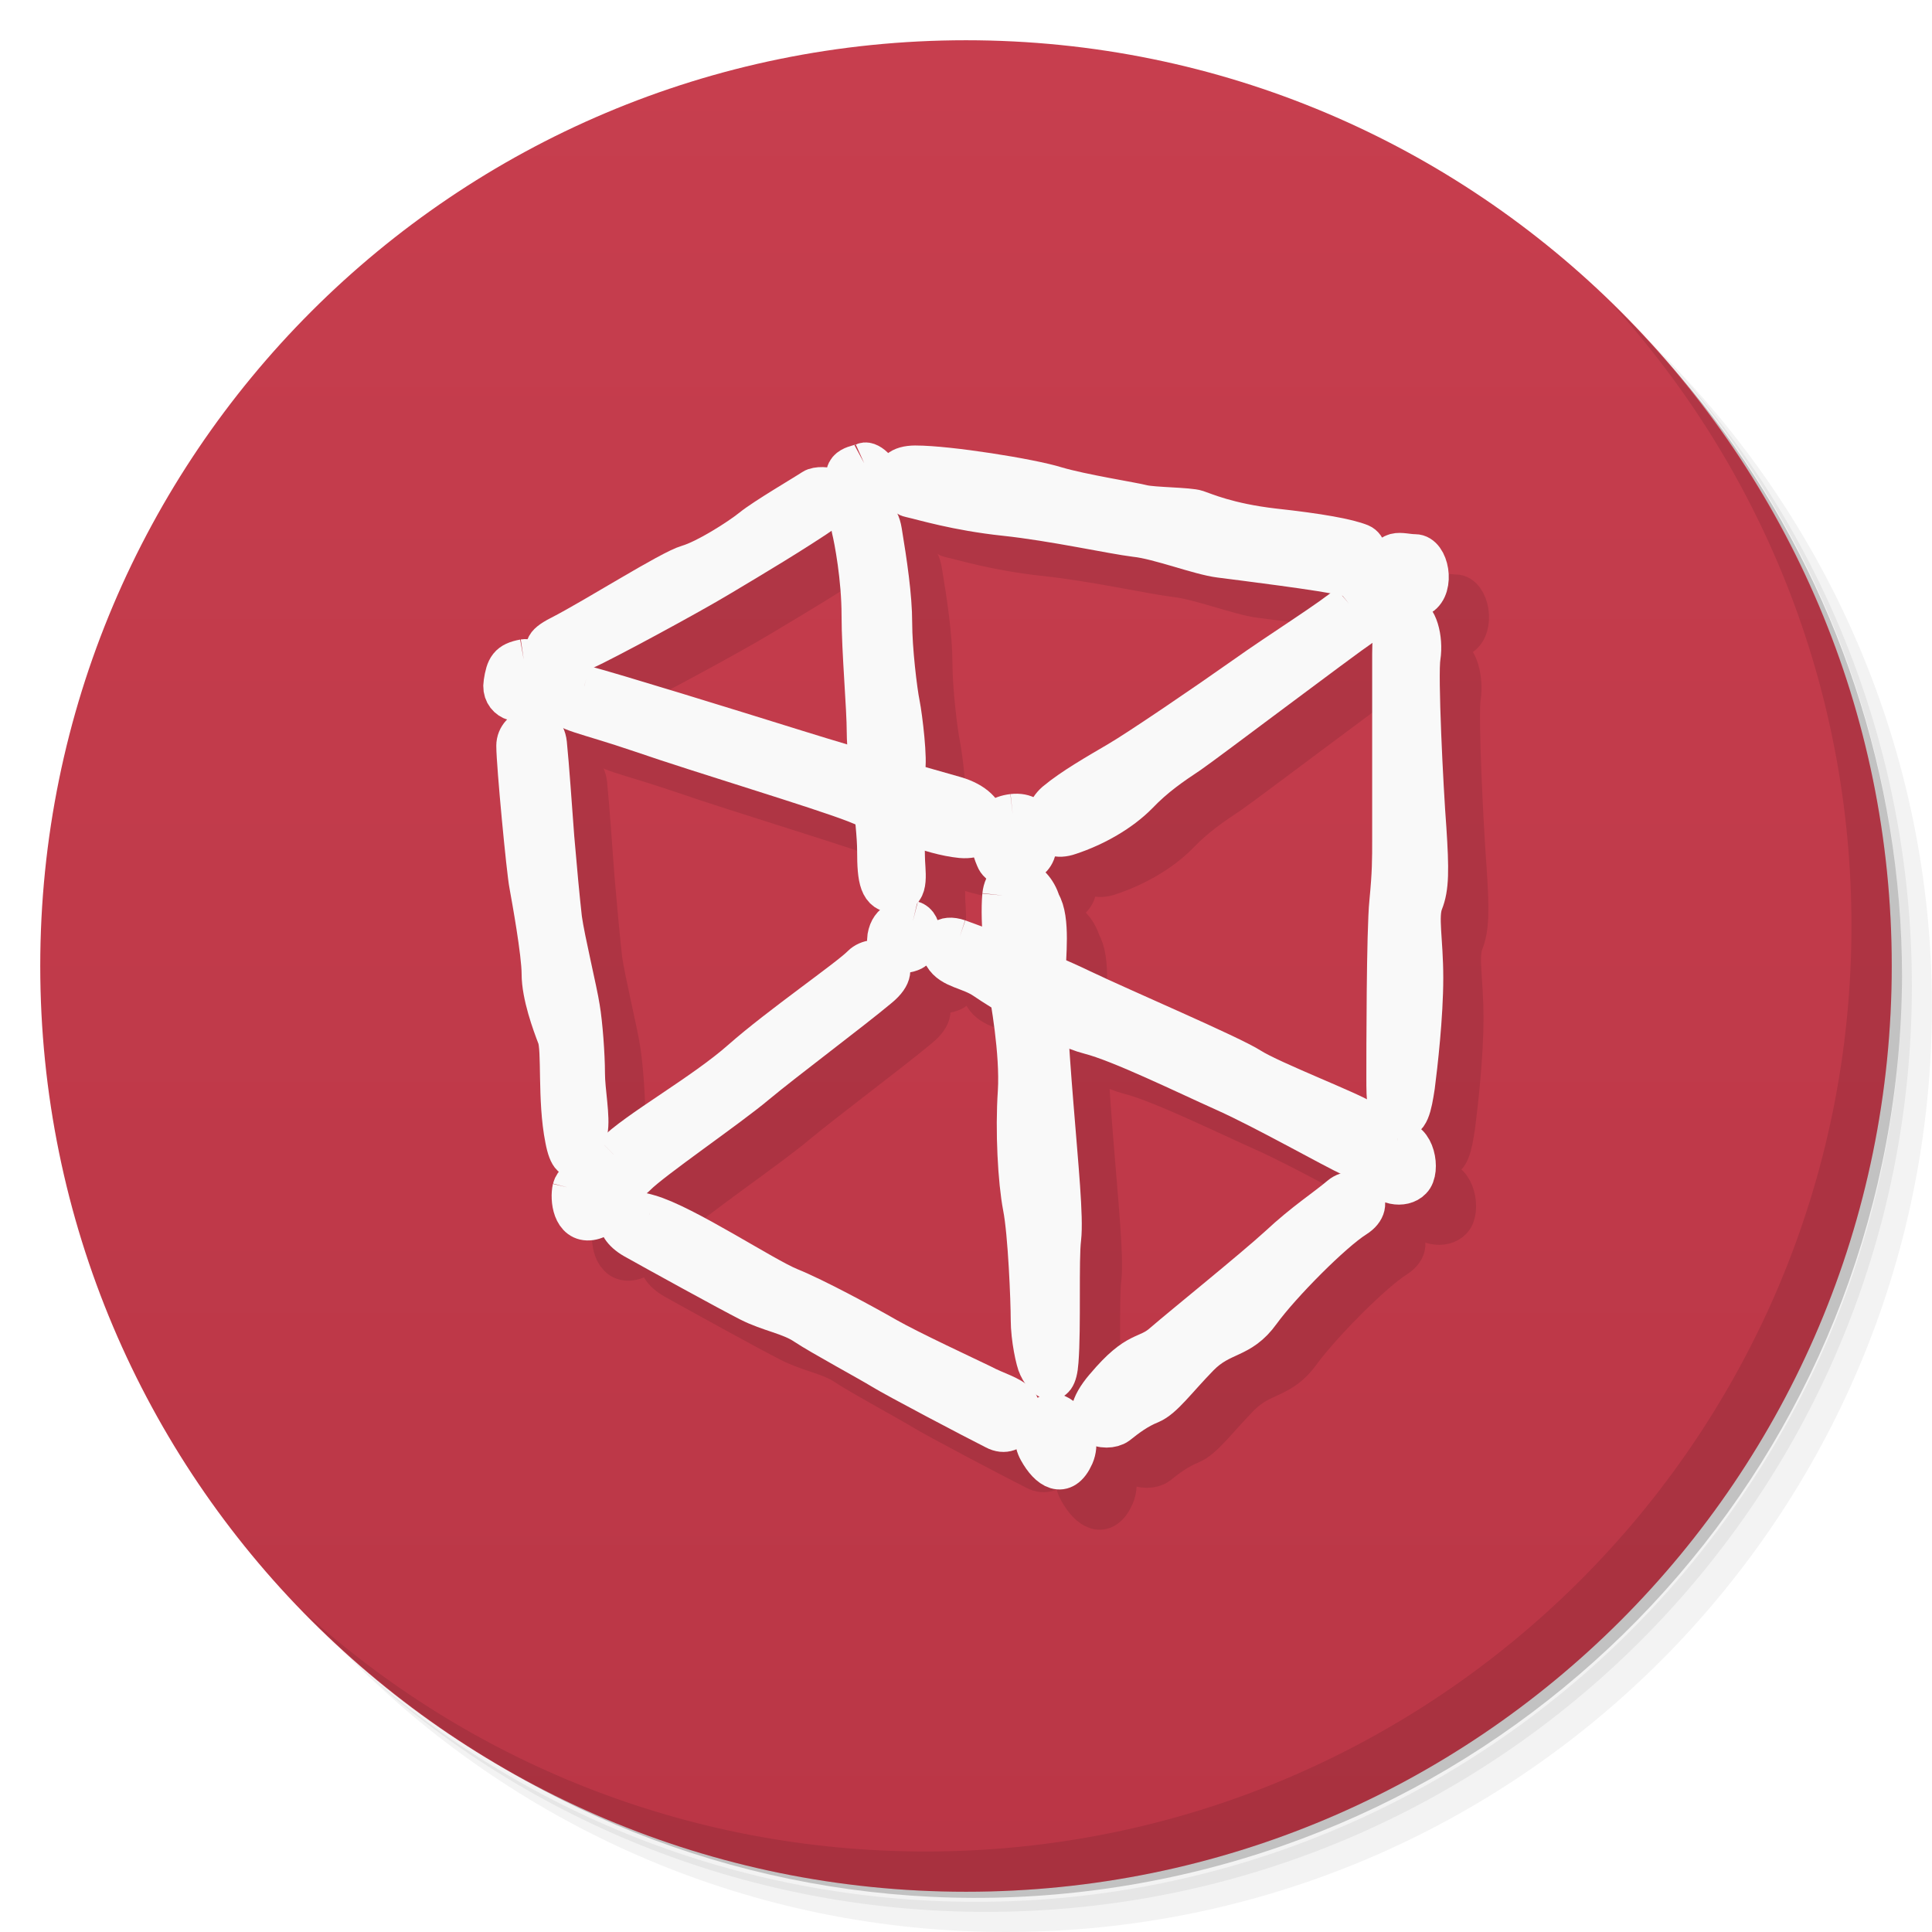
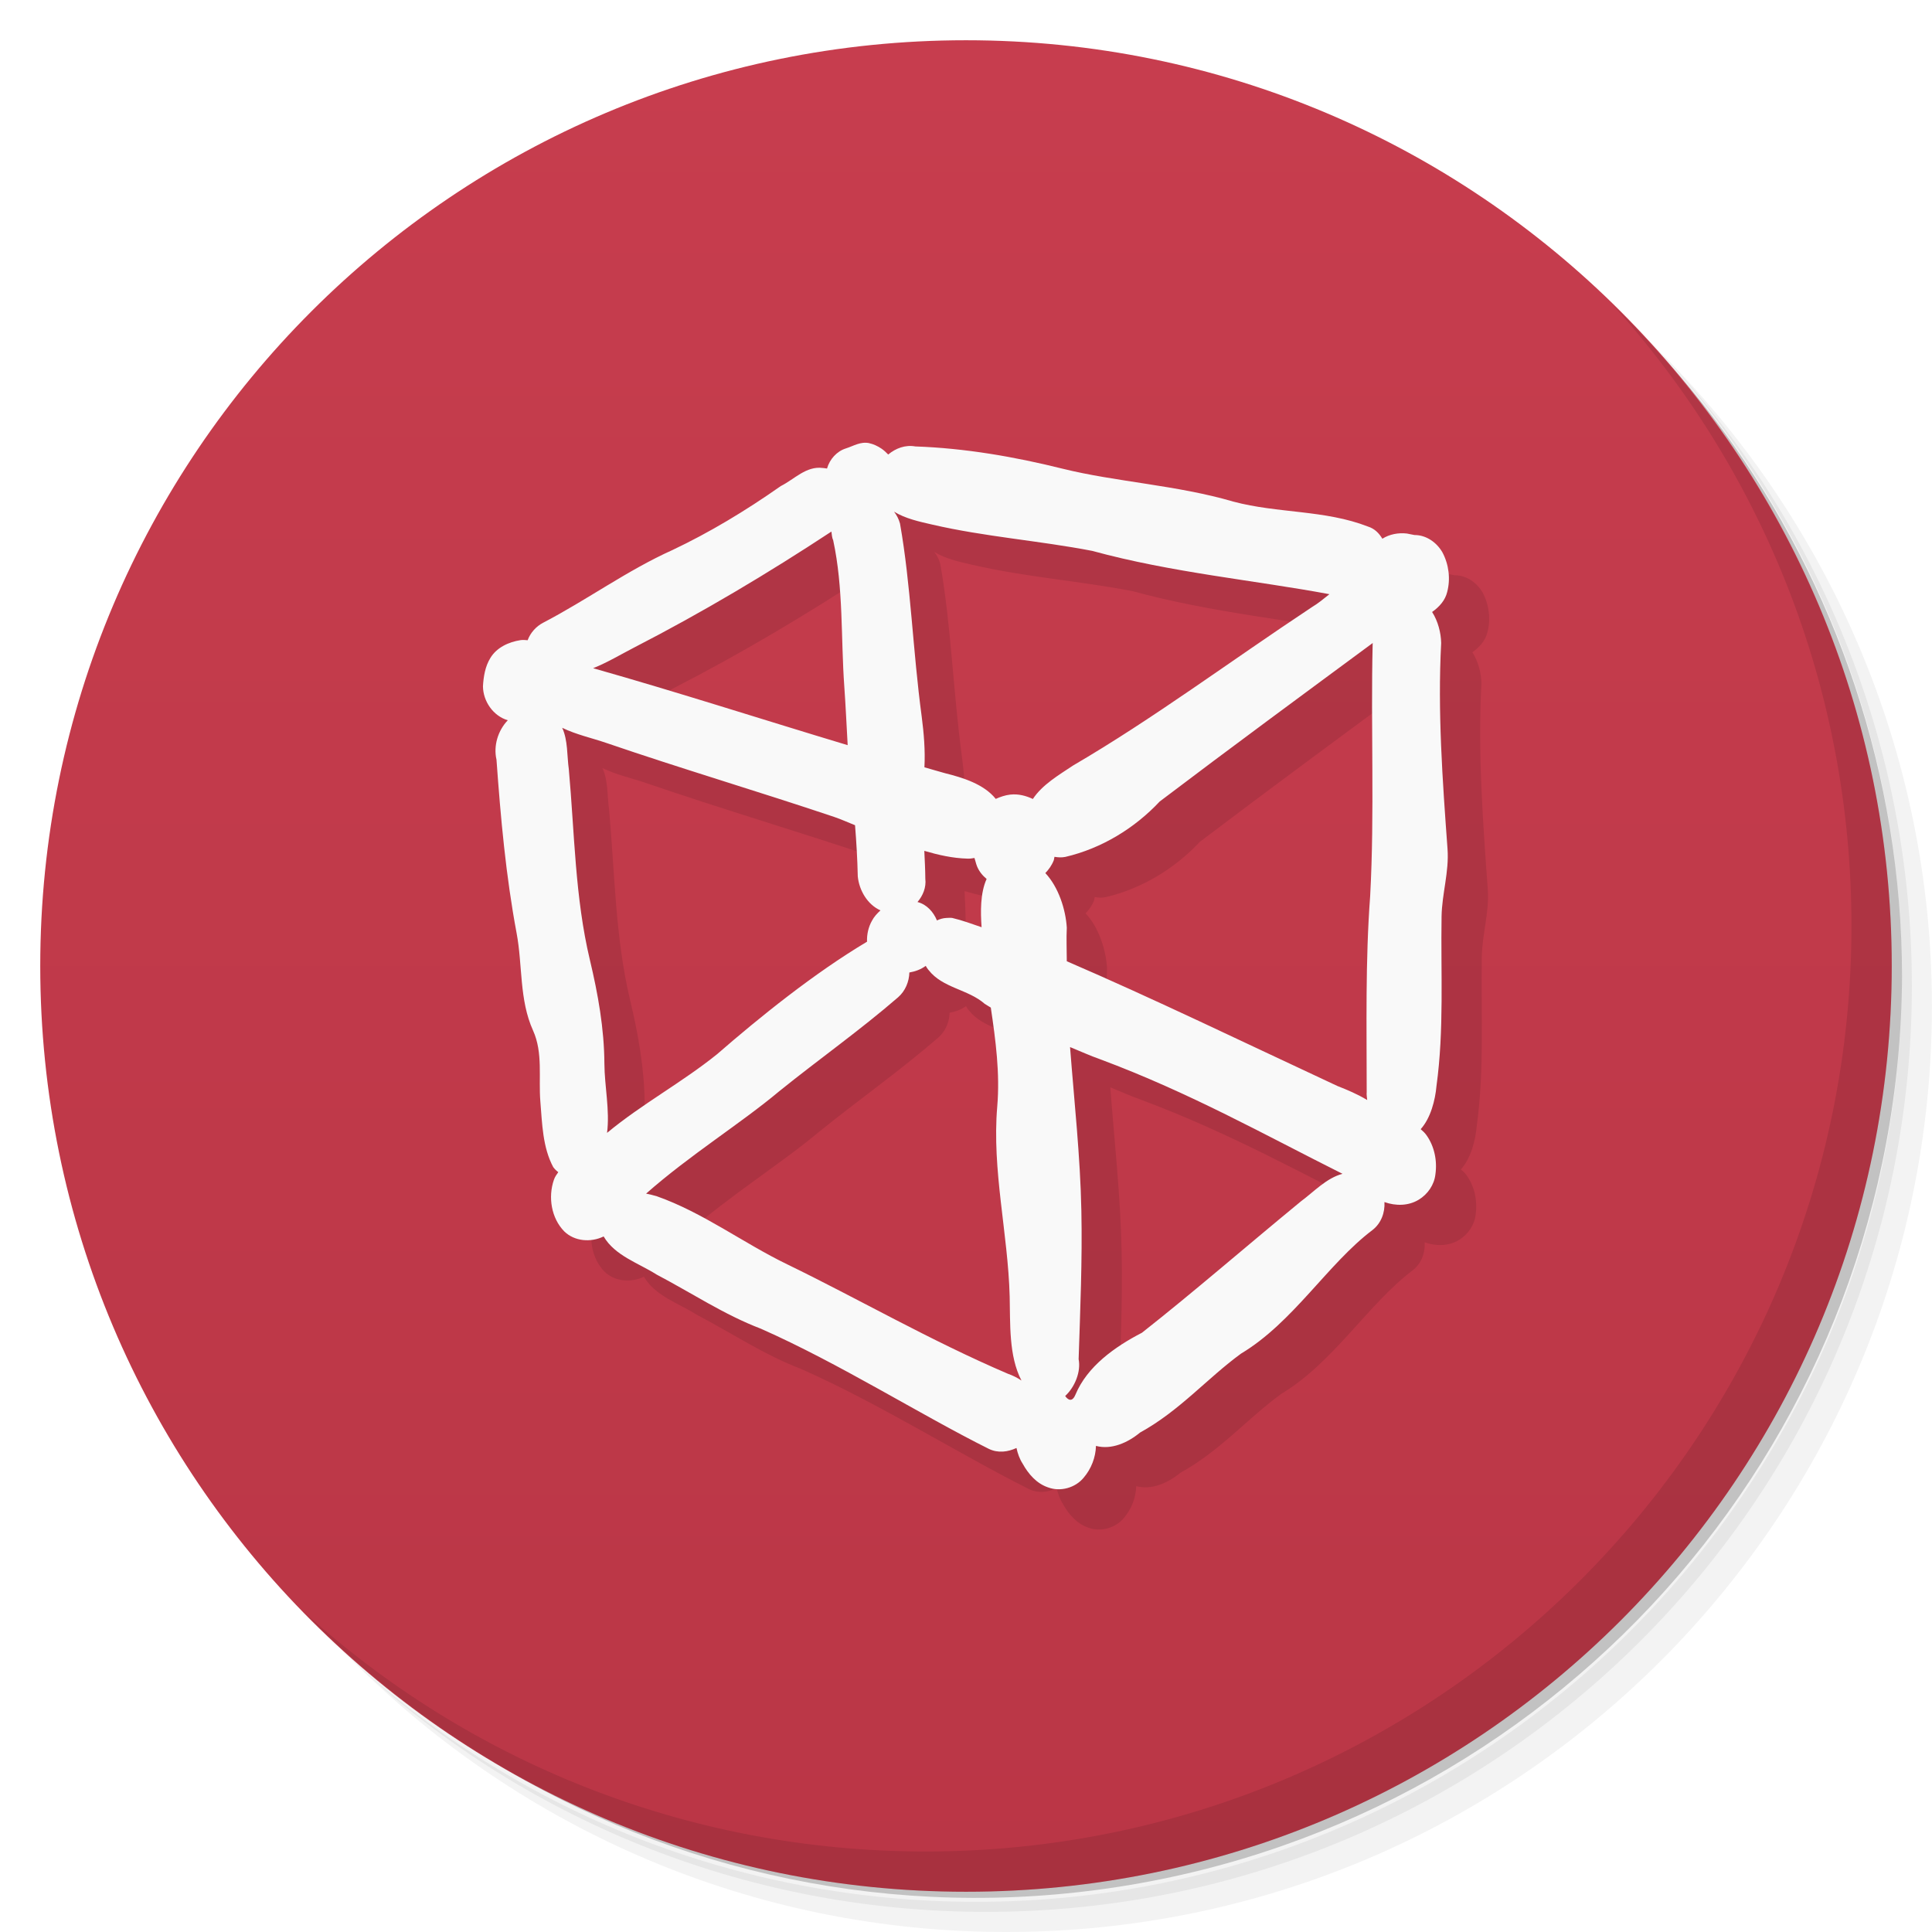
- <svg xmlns="http://www.w3.org/2000/svg" viewBox="0 0 48 48">
-   <defs>
-     <linearGradient id="linearGradient3764" x1="1" x2="47" gradientUnits="userSpaceOnUse" gradientTransform="matrix(0,-1,1,0,-1.5e-6,48)">
-       <stop style="stop-color:#ba3646;stop-opacity:1" />
-       <stop offset="1" style="stop-color:#c73e4e;stop-opacity:1" />
+ <svg xmlns="http://www.w3.org/2000/svg" style="" viewBox="0 0 48 48">
+   <defs style="">
+     <linearGradient id="linearGradient3764" gradientTransform="matrix(0 -1 1 0 -.000002 48)" gradientUnits="userSpaceOnUse" style="" x1="1" x2="47">
+       <stop offset="0" style="stop-color:#ba3646" />
+       <stop offset="1" style="stop-color:#c73d4e" />
    </linearGradient>
  </defs>
-   <g>
-     <path d="m 36.31 5 c 5.859 4.062 9.688 10.831 9.688 18.5 c 0 12.426 -10.07 22.5 -22.5 22.5 c -7.669 0 -14.438 -3.828 -18.5 -9.688 c 1.037 1.822 2.306 3.499 3.781 4.969 c 4.085 3.712 9.514 5.969 15.469 5.969 c 12.703 0 23 -10.298 23 -23 c 0 -5.954 -2.256 -11.384 -5.969 -15.469 c -1.469 -1.475 -3.147 -2.744 -4.969 -3.781 z m 4.969 3.781 c 3.854 4.113 6.219 9.637 6.219 15.719 c 0 12.703 -10.297 23 -23 23 c -6.081 0 -11.606 -2.364 -15.719 -6.219 c 4.16 4.144 9.883 6.719 16.219 6.719 c 12.703 0 23 -10.298 23 -23 c 0 -6.335 -2.575 -12.06 -6.719 -16.219 z" style="opacity:0.05" />
-     <path d="m 41.28 8.781 c 3.712 4.085 5.969 9.514 5.969 15.469 c 0 12.703 -10.297 23 -23 23 c -5.954 0 -11.384 -2.256 -15.469 -5.969 c 4.113 3.854 9.637 6.219 15.719 6.219 c 12.703 0 23 -10.298 23 -23 c 0 -6.081 -2.364 -11.606 -6.219 -15.719 z" style="opacity:0.1" />
-     <path d="m 31.25 2.375 c 8.615 3.154 14.75 11.417 14.75 21.13 c 0 12.426 -10.07 22.5 -22.5 22.5 c -9.708 0 -17.971 -6.135 -21.12 -14.75 a 23 23 0 0 0 44.875 -7 a 23 23 0 0 0 -16 -21.875 z" style="opacity:0.2" />
-   </g>
-   <g>
-     <path d="m 24 1 c 12.703 0 23 10.297 23 23 c 0 12.703 -10.297 23 -23 23 -12.703 0 -23 -10.297 -23 -23 0 -12.703 10.297 -23 23 -23 z" style="fill:url(#linearGradient3764);fill-opacity:1" />
-   </g>
-   <g style="stroke-opacity:1;fill:#000;stroke:#000">
-     <g>
-       <g transform="translate(1,1)">
-         <g style="opacity:0.1">
-           <g>
-             <path d="m 53.36 -133.58 c 5.627 1.443 27.922 8.179 41.33 12.269 c 13.407 4.09 23.432 6.736 31.21 8.931 c 7.872 2.225 7.257 8.39 1.138 7.849 c -6.15 -0.601 -13.407 -3.909 -20.665 -6.736 c -7.257 -2.767 -30.11 -9.443 -41.852 -13.412 c -11.685 -3.879 -14.515 -3.879 -16.18 -6.135 c -1.661 -2.165 -0.584 -4.24 5.01 -2.767 m 0 0" transform="matrix(0.127028,0,0,0.129898,7.740815,34.39084)" style="stroke-miterlimit:4;fill-opacity:1;fill-rule:evenodd;stroke-linecap:butt;stroke-linejoin:miter;stroke-width:7.785" />
-             <path d="m 137.13 -109.01 c 5.01 -0.541 5.535 4.481 4.428 7.277 c -1.138 2.767 -6.673 3.879 -7.78 1.113 c -1.722 -3.909 -1.722 -7.789 3.352 -8.39 m 0 0" transform="matrix(0.127028,0,0,0.129898,7.740815,34.39084)" style="stroke-miterlimit:4;fill-opacity:1;fill-rule:evenodd;stroke-linecap:butt;stroke-linejoin:miter;stroke-width:7.785" />
-             <path d="m 202.94 -149.25 c -3.29 2.857 -13.407 8.991 -20.603 14.01 c -7.257 5.02 -20.634 13.923 -24.601 16.179 c -3.905 2.255 -8.918 5.02 -12.3 7.789 c -3.29 2.857 -2.153 7.879 2.86 6.135 c 5.01 -1.624 10.02 -4.421 13.407 -7.789 c 3.29 -3.368 6.642 -5.593 10.02 -7.789 c 3.352 -2.255 29.03 -21.261 34.04 -24.629 c 5.01 -5.563 0.523 -6.676 -2.829 -3.909 m 0 0" transform="matrix(0.127028,0,0,0.129898,7.740815,34.39084)" style="stroke-miterlimit:4;fill-opacity:1;fill-rule:evenodd;stroke-linecap:butt;stroke-linejoin:miter;stroke-width:7.785" />
-             <path d="m 215.82 -158.69 c 2.768 0 3.875 6.165 1.107 7.819 c -2.768 1.624 -6.734 1.624 -6.734 -3.909 c 0 -5.623 2.829 -3.909 5.627 -3.909 m 0 0" transform="matrix(0.127028,0,0,0.129898,7.740815,34.39084)" style="stroke-miterlimit:4;fill-opacity:1;fill-rule:evenodd;stroke-linecap:butt;stroke-linejoin:miter;stroke-width:7.785" />
-             <path d="m 214.16 -146.99 c 2.183 0 3.29 4.481 2.768 7.849 c -0.584 3.308 0.523 25.11 1.138 32.898 c 0.523 7.849 0.523 11.247 -0.615 14.01 c -1.107 2.767 0 7.247 0 14.525 c 0 7.247 -1.107 16.72 -1.63 20.659 c -0.615 3.909 -1.138 6.676 -3.383 6.165 c -2.245 -0.601 -2.245 -3.368 -2.245 -7.879 c 0 -4.421 0 -27.937 0.584 -33.47 c 0.554 -5.623 0.554 -7.879 0.554 -12.299 c 0 -4.481 0 -30.703 0 -35.18 c 0 -4.481 0.584 -7.277 2.829 -7.277 m 0 0" transform="matrix(0.127028,0,0,0.129898,7.740815,34.39084)" style="stroke-miterlimit:4;fill-opacity:1;fill-rule:evenodd;stroke-linecap:butt;stroke-linejoin:miter;stroke-width:7.785" />
-             <path d="m 212.44 -46.46 c 3.352 -0.541 4.49 5.593 2.768 7.247 c -1.63 1.714 -5.535 1.143 -6.673 -1.624 c -1.107 -2.797 0.554 -5.02 3.905 -5.623 m 0 0" transform="matrix(0.127028,0,0,0.129898,7.740815,34.39084)" style="stroke-miterlimit:4;fill-opacity:1;fill-rule:evenodd;stroke-linecap:butt;stroke-linejoin:miter;stroke-width:7.785" />
-             <path d="m 41.494 -138.6 c 3.01 -0.451 3.998 5.02 1.507 7.01 c -2.522 2.045 -5.996 0.511 -5.474 -2.526 c 0.461 -2.947 0.984 -3.939 3.967 -4.481 m 0 0" transform="matrix(0.127028,0,0,0.129898,7.740815,34.39084)" style="stroke-miterlimit:4;fill-opacity:1;fill-rule:evenodd;stroke-linecap:butt;stroke-linejoin:miter;stroke-width:7.785" />
-             <path d="m 48.536 -143.08 c 7.01 -3.518 21.526 -12.57 25.03 -13.562 c 3.506 -0.992 9.963 -4.992 12.485 -6.977 c 2.491 -1.985 10.486 -6.556 11.993 -7.548 c 1.538 -0.992 8.518 0 2.522 4.03 c -5.996 4.03 -14.515 8.991 -20.542 12.51 c -5.996 3.548 -23.03 12.54 -26.538 14.04 c -3.475 1.534 -11.993 0.992 -4.951 -2.496 m 0 0" transform="matrix(0.127028,0,0,0.129898,7.740815,34.39084)" style="stroke-miterlimit:4;fill-opacity:1;fill-rule:evenodd;stroke-linecap:butt;stroke-linejoin:miter;stroke-width:7.785" />
-             <path d="m 108.07 -176.19 c 0.984 -0.451 4.03 2.045 2.522 4.03 c -1.538 1.985 -3.506 3.518 -5.535 0 c -1.999 -3.488 2.03 -3.488 3.01 -4.03 m 0 0" transform="matrix(0.127028,0,0,0.129898,7.740815,34.39084)" style="stroke-miterlimit:4;fill-opacity:1;fill-rule:evenodd;stroke-linecap:butt;stroke-linejoin:miter;stroke-width:7.785" />
-             <path d="m 118.13 -175.65 c 6.458 0 22.51 2.496 27.522 4.03 c 4.951 1.443 14.976 2.977 16.975 3.488 c 2.03 0.481 9.04 0.481 10.548 0.992 c 1.445 0.451 5.996 2.496 14.976 3.518 c 9.04 0.962 14.515 1.955 17.04 2.947 c 2.522 1.053 0.984 7.07 -3.044 6.01 c -3.967 -0.992 -20.449 -2.977 -24.478 -3.488 c -4.03 -0.481 -12.02 -3.518 -16.513 -3.969 c -4.551 -0.541 -16.02 -3.037 -25.554 -4.03 c -9.502 -0.992 -16.02 -2.977 -18.543 -3.518 c -2.491 -0.511 -5.474 -5.984 1.076 -5.984 m 0 0" transform="matrix(0.127028,0,0,0.129898,7.740815,34.39084)" style="stroke-miterlimit:4;fill-opacity:1;fill-rule:evenodd;stroke-linecap:butt;stroke-linejoin:miter;stroke-width:7.785" />
-             <path d="m 40.02 -122.09 c 0 -3.488 5.504 -5.02 6.03 -0.451 c 0.461 4.481 0.984 11.999 1.445 18.01 c 0.523 6.01 1.046 11.487 1.507 15.517 c 0.554 3.969 3.044 14.01 3.506 17.05 c 0.523 2.977 0.984 8.991 0.984 12.48 c 0 3.488 1.076 8.51 0.523 11.04 c -0.523 2.496 -3.01 8.991 -4.459 1.504 c -1.538 -7.518 -0.554 -17.02 -1.538 -19.547 c -0.984 -2.496 -3.044 -7.969 -3.044 -11.999 c 0 -4.03 -1.968 -14.555 -2.429 -17.05 c -0.523 -2.496 -2.522 -23.06 -2.522 -26.553 m 0 0" transform="matrix(0.127028,0,0,0.129898,7.740815,34.39084)" style="stroke-miterlimit:4;fill-opacity:1;fill-rule:evenodd;stroke-linecap:butt;stroke-linejoin:miter;stroke-width:7.785" />
-             <path d="m 50.996 -37.411 c 0.523 -2.045 4.551 -3.518 5.996 -0.992 c 1.538 2.496 1.076 6.465 -2.429 6.977 c -3.567 0.481 -4.03 -4 -3.567 -6.01 m 0 0.03" transform="matrix(0.127028,0,0,0.129898,7.740815,34.39084)" style="stroke-miterlimit:4;fill-opacity:1;fill-rule:evenodd;stroke-linecap:butt;stroke-linejoin:miter;stroke-width:7.785" />
-             <path d="m 59.05 -43.966 c 4.49 -4.481 17.467 -11.487 25 -18.01 c 7.534 -6.495 21 -15.547 23.494 -18.04 c 2.522 -2.496 9.04 -0.451 3.506 4.03 c -5.474 4.481 -18.481 13.983 -24.02 18.494 c -5.504 4.541 -20.48 14.525 -23.494 17.562 c -2.983 2.977 -8.979 0.451 -4.49 -4.03 m 0 0" transform="matrix(0.127028,0,0,0.129898,7.740815,34.39084)" style="stroke-miterlimit:4;fill-opacity:1;fill-rule:evenodd;stroke-linecap:butt;stroke-linejoin:miter;stroke-width:7.785" />
-             <path d="m 117.6 -88.53 c 1.968 0.511 1.968 4.541 0 5.533 c -1.999 0.992 -5.504 0.481 -5.01 -2.496 c 0.523 -3.037 3.01 -3.518 5.01 -3.037 m 0 0" transform="matrix(0.127028,0,0,0.129898,7.740815,34.39084)" style="stroke-miterlimit:4;fill-opacity:1;fill-rule:evenodd;stroke-linecap:butt;stroke-linejoin:miter;stroke-width:7.785" />
-             <path d="m 66.03 -32.389 c 7.01 1.955 22.51 11.999 27.522 13.983 c 5.01 1.985 14.515 7.01 19 9.533 c 4.49 2.496 15.529 7.518 18.574 8.961 c 2.952 1.534 5.474 2.045 6.98 3.579 c 1.538 1.443 -0.523 7.01 -4.49 4.932 c -3.998 -1.955 -19.527 -9.954 -22.05 -11.487 c -2.491 -1.504 -11.993 -6.526 -15.04 -8.51 c -2.983 -1.985 -7.01 -2.496 -10.978 -4.481 c -3.998 -1.985 -18.02 -9.533 -22.571 -12.03 c -4.49 -2.526 -3.936 -6.556 3.044 -4.481 m 0 0" transform="matrix(0.127028,0,0,0.129898,7.740815,34.39084)" style="stroke-miterlimit:4;fill-opacity:1;fill-rule:evenodd;stroke-linecap:butt;stroke-linejoin:miter;stroke-width:7.785" />
-             <path d="m 135.07 -93.49 c -0.461 4.962 0.554 14.464 1.076 16.99 c 0.461 2.496 2.429 12.991 1.968 20.539 c -0.523 7.518 0 17.02 0.984 22.04 c 1.015 5.02 1.538 18.04 1.538 21.531 c 0 3.518 0.984 7.999 1.507 8.991 c 0.461 1.053 3.506 5.533 3.967 -0.992 c 0.523 -6.465 0 -19.486 0.523 -23.516 c 0.461 -4.03 -0.523 -13.532 -1.507 -25.561 c -1.015 -12.03 -1.538 -21.982 -1.538 -25.02 c 0 -2.977 0.984 -10.495 -0.984 -13.532 c -1.507 -5.02 -6.98 -6.495 -7.534 -1.474 m 0 0" transform="matrix(0.127028,0,0,0.129898,7.740815,34.39084)" style="stroke-miterlimit:4;fill-opacity:1;fill-rule:evenodd;stroke-linecap:butt;stroke-linejoin:miter;stroke-width:7.785" />
-             <path d="m 144.6 5.652 c 1.507 -0.541 6.519 3.488 4.551 7.969 c -2.06 4.511 -5.04 2.526 -7.01 -0.962 c -2.03 -3.518 0.984 -6.556 2.46 -7.01 m 0 0" transform="matrix(0.127028,0,0,0.129898,7.740815,34.39084)" style="stroke-miterlimit:4;fill-opacity:1;fill-rule:evenodd;stroke-linecap:butt;stroke-linejoin:miter;stroke-width:7.785" />
-             <path d="m 155.15 0.63 c 6.458 -7.518 7.995 -5.473 11.47 -8.51 c 3.506 -2.977 17.497 -14.01 22.51 -18.494 c 5.01 -4.571 9.04 -7.07 12.02 -9.533 c 3.044 -2.496 7.534 1.203 3.044 3.969 c -4.49 2.767 -14.515 12.63 -18.543 18.04 c -3.967 5.413 -7.534 4.03 -12.02 8.51 c -4.49 4.511 -6.98 7.999 -9.502 9.05 c -2.522 0.992 -4.49 2.436 -6.458 3.969 c -2.06 1.504 -9.07 0.511 -2.522 -7.01 m 0 0" transform="matrix(0.127028,0,0,0.129898,7.740815,34.39084)" style="stroke-miterlimit:4;fill-opacity:1;fill-rule:evenodd;stroke-linecap:butt;stroke-linejoin:miter;stroke-width:7.785" />
-             <path d="m 126.58 -85.04 c 3.01 1.053 15.56 5.563 24.02 9.563 c 8.518 3.969 29.03 12.51 33.06 15.01 c 4.03 2.526 20.02 8.54 22.05 10.04 c 1.999 1.443 2.46 8.991 -2.03 7.01 c -4.49 -2.045 -17.04 -9.05 -25.03 -12.57 c -7.965 -3.488 -20.511 -9.503 -26.538 -11.01 c -5.996 -1.474 -17.467 -8.48 -20.511 -10.525 c -2.983 -1.985 -6.488 -1.985 -7.995 -4.481 c -1.507 -2.496 0 -4.03 2.983 -3.037 m 0 0" transform="matrix(0.127028,0,0,0.129898,7.740815,34.39084)" style="stroke-miterlimit:4;fill-opacity:1;fill-rule:evenodd;stroke-linecap:butt;stroke-linejoin:miter;stroke-width:7.785" />
-             <path d="m 111.58 -163.11 c 1.015 6.01 1.999 12.48 1.999 17.502 c 0 5.02 0.984 13.02 1.507 15.517 c 0.523 2.526 1.538 11.04 0.984 12.57 c -0.461 1.443 0 13.472 0 16.509 c 0 2.947 1.015 6.977 -1.968 6.977 c -3.044 0 -3.506 -2.496 -3.506 -7.969 c 0 -5.563 -2.03 -17.592 -2.03 -22.614 c 0 -4.932 -1.015 -15.517 -1.015 -22.494 c 0 -7.01 -1.445 -14.555 -1.968 -16.539 c -0.523 -1.955 5.01 -5.473 5.996 0.541 m 0 0" transform="matrix(0.127028,0,0,0.129898,7.740815,34.39084)" style="stroke-miterlimit:4;fill-opacity:1;fill-rule:evenodd;stroke-linecap:butt;stroke-linejoin:miter;stroke-width:7.785" />
-           </g>
-         </g>
+   <path d="m 36.31 5 c 5.859 4.062 9.688 10.831 9.688 18.5 0 12.426 -10.07 22.5 -22.5 22.5 -7.669 0 -14.438 -3.828 -18.5 -9.688 1.037 1.822 2.306 3.499 3.781 4.969 4.085 3.712 9.514 5.969 15.469 5.969 12.703 0 23 -10.298 23 -23 0 -5.954 -2.256 -11.384 -5.969 -15.469 -1.469 -1.475 -3.147 -2.744 -4.969 -3.781 z m 4.969 3.781 c 3.854 4.113 6.219 9.637 6.219 15.719 0 12.703 -10.297 23 -23 23 -6.081 0 -11.606 -2.364 -15.719 -6.219 4.16 4.144 9.883 6.719 16.219 6.719 12.703 0 23 -10.298 23 -23 0 -6.335 -2.575 -12.06 -6.719 -16.219 z" style="opacity:.05" />
+   <path d="m 41.28 8.781 c 3.712 4.085 5.969 9.514 5.969 15.469 0 12.703 -10.297 23 -23 23 -5.954 0 -11.384 -2.256 -15.469 -5.969 4.113 3.854 9.637 6.219 15.719 6.219 12.703 0 23 -10.298 23 -23 0 -6.081 -2.364 -11.606 -6.219 -15.719 z" style="opacity:.1" />
+   <path d="m 31.25 2.375 c 8.615 3.154 14.75 11.417 14.75 21.13 0 12.426 -10.07 22.5 -22.5 22.5 -9.708 0 -17.971 -6.135 -21.12 -14.75 a 23 23 0 0 0 44.875 -7 23 23 0 0 0 -16 -21.875 z" style="opacity:.2" />
+   <path d="m 24 1 c 12.703 0 23 10.297 23 23 s -10.297 23 -23 23 -23 -10.297 -23 -23 10.297 -23 23 -23 z" style="fill:url(#linearGradient3764)" />
+   <g style="opacity:.1" transform="matrix(1.0005 0 0 .99907 .9847 1.033)">
+     <g style="">
+       <g style="">
+         <path d="m 21.596 11.01 c -.22 -.044 -.387 .07 -.58 .131 -.226 .071 -.404 .269 -.469 .5 -.036 -.003 -.072 -.014 -.107 -.014 -.409 -.054 -.705 .281 -1.041 .449 -.886 .622 -1.779 1.157 -2.688 1.588 -1.121 .503 -2.125 1.239 -3.215 1.807 -.175 .09 -.319 .251 -.387 .436 -.06 -.006 -.12 -.011 -.18 -.002 -.291 .046 -.59 .182 -.746 .443 -.13 .21 -.17 .461 -.184 .703 .003 .372 .254 .738 .617 .844 -.243 .253 -.361 .633 -.281 .979 .103 1.443 .233 2.887 .5 4.311 .151 .804 .063 1.655 .408 2.418 .252 .558 .133 1.177 .182 1.768 .045 .547 .056 1.135 .32 1.627 .037 .05 .08 .091 .125 .125 -.043 .06 -.085 .119 -.109 .191 -.148 .428 -.065 .95 .256 1.279 .256 .251 .663 .282 .98 .127 .283 .482 .864 .659 1.316 .947 .862 .452 1.681 .999 2.592 1.346 1.956 .865 3.941 2.126 5.66 2.984 .233 .113 .475 .077 .689 -.021 .03 .138 .077 .272 .154 .391 .141 .255 .346 .493 .631 .588 .307 .115 .678 .011 .885 -.242 .187 -.219 .297 -.502 .305 -.789 .385 .103 .791 -.08 1.096 -.332 .984 -.541 1.666 -1.347 2.508 -1.961 1.299 -.778 2.154 -2.232 3.268 -3.072 .214 -.167 .31 -.434 .295 -.693 .279 .1 .596 .097 .852 -.059 .223 -.135 .386 -.37 .414 -.631 .048 -.335 -.024 -.695 -.223 -.973 -.04 -.056 -.09 -.104 -.143 -.148 .247 -.274 .362 -.72 .393 -1.076 .191 -1.394 .104 -2.802 .126 -4.209 .009 -.564 .19 -1.108 .148 -1.678 -.124 -1.701 -.248 -3.411 -.158 -5.117 -.005 -.255 -.079 -.543 -.225 -.77 .176 -.124 .325 -.287 .375 -.498 .086 -.325 .04 -.684 -.117 -.98 -.14 -.248 -.404 -.436 -.695 -.434 -.066 -.011 -.132 -.027 -.188 -.037 -.21 -.025 -.433 .016 -.611 .129 -.081 -.135 -.191 -.251 -.359 -.303 -1.067 -.416 -2.243 -.325 -3.342 -.619 -1.399 -.41 -2.927 -.491 -4.244 -.818 -1.197 -.298 -2.425 -.51 -3.658 -.553 -.246 -.045 -.487 .044 -.674 .201 -.05 -.052 -.103 -.102 -.162 -.143 -.1 -.069 -.213 -.119 -.311 -.139 z m .617 1.703 c .279 .172 .633 .249 .945 .32 1.311 .304 2.657 .399 3.978 .654 1.975 .541 4.042 .73 5.893 1.076 -.141 .112 -.281 .23 -.43 .318 -2.073 1.374 -3.944 2.773 -5.938 3.938 -.349 .233 -.766 .476 -1 .832 -.17 -.08 -.36 -.131 -.559 -.109 0 .002 -.002 -0 -.004 0 -.125 .015 -.246 .056 -.359 .107 -.294 -.367 -.813 -.527 -1.262 -.639 -.171 -.046 -.34 -.099 -.51 -.146 .022 -.423 -.014 -.845 -.068 -1.262 -.222 -1.649 -.269 -3.272 -.539 -4.795 -.03 -.11 -.082 -.209 -.148 -.295 z m -1.557 .494 c .012 .071 .01 .145 .043 .211 .259 1.196 .19 2.424 .277 3.637 .035 .486 .056 .973 .084 1.459 -2.109 -.634 -4.205 -1.312 -6.324 -1.912 .355 -.142 .69 -.344 1.027 -.518 1.683 -.866 3.312 -1.836 4.893 -2.877 z m 13.449 2.769 c .001 .009 -.003 .019 -.002 .027 -.05 2.086 .051 4.176 -.062 6.26 -.121 1.62 -.086 3.247 -.086 4.871 -.008 .063 .008 .131 .012 .197 -.234 -.143 -.499 -.255 -.742 -.35 -2.267 -1.056 -4.597 -2.184 -6.721 -3.098 0 -.278 -.014 -.556 0 -.834 -.027 -.447 -.203 -1.006 -.533 -1.357 .081 -.085 .155 -.183 .207 -.312 l .002 -.002 v -.004 c .01 -.027 .009 -.058 .018 -.086 .089 .015 .178 .021 .271 .002 .895 -.209 1.717 -.708 2.344 -1.377 1.766 -1.339 3.649 -2.724 5.293 -3.938 z m -20.137 2.107 c .344 .168 .744 .255 1.094 .375 1.869 .641 3.78 1.206 5.66 1.838 .175 .059 .348 .138 .521 .207 .034 .423 .059 .847 .068 1.272 .035 .349 .242 .701 .564 .844 -.084 .076 -.161 .159 -.213 .26 -.087 .154 -.128 .338 -.121 .518 -1.316 .784 -2.673 1.88 -3.723 2.793 -.874 .705 -1.872 1.24 -2.736 1.957 .072 -.563 -.063 -1.157 -.066 -1.721 -.005 -.871 -.159 -1.731 -.361 -2.578 -.37 -1.551 -.38 -3.155 -.523 -4.736 -.047 -.332 -.021 -.721 -.164 -1.027 z m 8.996 3.057 c .349 .102 .702 .183 1.072 .193 .059 .003 .117 -.006 .174 -.016 .024 .068 .037 .142 .064 .207 .052 .129 .139 .232 .238 .314 -.161 .354 -.151 .83 -.125 1.193 0 .002 -0 .004 0 .006 -.241 -.082 -.481 -.172 -.729 -.23 -.049 -.008 -.098 0 -.146 0 -.087 .004 -.164 .029 -.234 .062 -.087 -.213 -.255 -.398 -.48 -.457 -.001 -0 -.003 0 -.004 0 .136 -.159 .221 -.364 .195 -.58 -.001 -.231 -.015 -.462 -.025 -.693 z m .035 2.857 c .023 .036 .042 .074 .072 .105 .349 .449 .98 .475 1.395 .84 .049 .033 .101 .06 .15 .092 .121 .815 .23 1.631 .16 2.459 -.135 1.585 .267 3.14 .309 4.723 .017 .65 -.028 1.473 .293 2.084 -.105 -.07 -.218 -.127 -.332 -.166 -1.934 -.827 -3.731 -1.868 -5.488 -2.721 -1.097 -.531 -2.088 -1.285 -3.244 -1.693 -.085 -.026 -.174 -.045 -.262 -.064 1.09 -.962 2.356 -1.745 3.307 -2.543 .977 -.789 2.006 -1.514 2.955 -2.336 .178 -.156 .272 -.385 .279 -.615 .147 -.025 .285 -.076 .406 -.164 z m 3.586 2.018 c .25 .101 .493 .214 .748 .303 2.234 .833 4.074 1.871 6.021 2.846 -.399 .105 -.707 .443 -1.033 .684 -1.409 1.159 -2.652 2.242 -3.949 3.264 -.682 .353 -1.362 .839 -1.654 1.541 -.11 .263 -.254 .031 -.254 .031 .241 -.222 .395 -.604 .334 -.914 .04 -1.229 .093 -2.458 .068 -3.686 -.027 -1.358 -.177 -2.713 -.281 -4.068 z" style="color-rendering:auto;fill-rule:evenodd;image-rendering:auto;opacity:1;shape-rendering:auto" transform="matrix(.99951 0 0 1.0009 .015293 -.033005)" />
      </g>
    </g>
  </g>
-   <g transform="translate(5.6447057e-6,0)">
-     <g>
-       <g>
-         <path d="m 53.36 -133.58 c 5.627 1.443 27.922 8.179 41.33 12.269 13.407 4.09 23.432 6.736 31.21 8.931 7.872 2.225 7.257 8.39 1.138 7.849 -6.15 -0.601 -13.407 -3.909 -20.665 -6.736 -7.257 -2.767 -30.11 -9.443 -41.852 -13.412 -11.685 -3.879 -14.515 -3.879 -16.18 -6.135 -1.661 -2.165 -0.584 -4.24 5.01 -2.767 m 0 0" transform="matrix(0.127028,0,0,0.129898,7.740815,34.39084)" style="stroke-opacity:1;fill:#f9f9f9;stroke-miterlimit:4;fill-opacity:1;stroke:#f9f9f9;fill-rule:evenodd;stroke-linecap:butt;stroke-linejoin:miter;stroke-width:7.785" />
-         <path d="m 137.13 -109.01 c 5.01 -0.541 5.535 4.481 4.428 7.277 -1.138 2.767 -6.673 3.879 -7.78 1.113 -1.722 -3.909 -1.722 -7.789 3.352 -8.39 m 0 0" transform="matrix(0.127028,0,0,0.129898,7.740815,34.39084)" style="stroke-opacity:1;fill:#f9f9f9;stroke-miterlimit:4;fill-opacity:1;stroke:#f9f9f9;fill-rule:evenodd;stroke-linecap:butt;stroke-linejoin:miter;stroke-width:7.785" />
-         <path d="m 202.94 -149.25 c -3.29 2.857 -13.407 8.991 -20.603 14.01 -7.257 5.02 -20.634 13.923 -24.601 16.179 -3.905 2.255 -8.918 5.02 -12.3 7.789 -3.29 2.857 -2.153 7.879 2.86 6.135 5.01 -1.624 10.02 -4.421 13.407 -7.789 3.29 -3.368 6.642 -5.593 10.02 -7.789 3.352 -2.255 29.03 -21.261 34.04 -24.629 5.01 -5.563 0.523 -6.676 -2.829 -3.909 m 0 0" transform="matrix(0.127028,0,0,0.129898,7.740815,34.39084)" style="stroke-opacity:1;fill:#f9f9f9;stroke-miterlimit:4;fill-opacity:1;stroke:#f9f9f9;fill-rule:evenodd;stroke-linecap:butt;stroke-linejoin:miter;stroke-width:7.785" />
-         <path d="m 215.82 -158.69 c 2.768 0 3.875 6.165 1.107 7.819 -2.768 1.624 -6.734 1.624 -6.734 -3.909 0 -5.623 2.829 -3.909 5.627 -3.909 m 0 0" transform="matrix(0.127028,0,0,0.129898,7.740815,34.39084)" style="stroke-opacity:1;fill:#f9f9f9;stroke-miterlimit:4;fill-opacity:1;stroke:#f9f9f9;fill-rule:evenodd;stroke-linecap:butt;stroke-linejoin:miter;stroke-width:7.785" />
-         <path d="m 214.16 -146.99 c 2.183 0 3.29 4.481 2.768 7.849 -0.584 3.308 0.523 25.11 1.138 32.898 0.523 7.849 0.523 11.247 -0.615 14.01 -1.107 2.767 0 7.247 0 14.525 0 7.247 -1.107 16.72 -1.63 20.659 -0.615 3.909 -1.138 6.676 -3.383 6.165 -2.245 -0.601 -2.245 -3.368 -2.245 -7.879 0 -4.421 0 -27.937 0.584 -33.47 0.554 -5.623 0.554 -7.879 0.554 -12.299 0 -4.481 0 -30.703 0 -35.18 0 -4.481 0.584 -7.277 2.829 -7.277 m 0 0" transform="matrix(0.127028,0,0,0.129898,7.740815,34.39084)" style="stroke-opacity:1;fill:#f9f9f9;stroke-miterlimit:4;fill-opacity:1;stroke:#f9f9f9;fill-rule:evenodd;stroke-linecap:butt;stroke-linejoin:miter;stroke-width:7.785" />
-         <path d="m 212.44 -46.46 c 3.352 -0.541 4.49 5.593 2.768 7.247 -1.63 1.714 -5.535 1.143 -6.673 -1.624 -1.107 -2.797 0.554 -5.02 3.905 -5.623 m 0 0" transform="matrix(0.127028,0,0,0.129898,7.740815,34.39084)" style="stroke-opacity:1;fill:#f9f9f9;stroke-miterlimit:4;fill-opacity:1;stroke:#f9f9f9;fill-rule:evenodd;stroke-linecap:butt;stroke-linejoin:miter;stroke-width:7.785" />
-         <path d="m 41.494 -138.6 c 3.01 -0.451 3.998 5.02 1.507 7.01 -2.522 2.045 -5.996 0.511 -5.474 -2.526 0.461 -2.947 0.984 -3.939 3.967 -4.481 m 0 0" transform="matrix(0.127028,0,0,0.129898,7.740815,34.39084)" style="stroke-opacity:1;fill:#f9f9f9;stroke-miterlimit:4;fill-opacity:1;stroke:#f9f9f9;fill-rule:evenodd;stroke-linecap:butt;stroke-linejoin:miter;stroke-width:7.785" />
-         <path d="m 48.536 -143.08 c 7.01 -3.518 21.526 -12.57 25.03 -13.562 3.506 -0.992 9.963 -4.992 12.485 -6.977 2.491 -1.985 10.486 -6.556 11.993 -7.548 1.538 -0.992 8.518 0 2.522 4.03 -5.996 4.03 -14.515 8.991 -20.542 12.51 -5.996 3.548 -23.03 12.54 -26.538 14.04 -3.475 1.534 -11.993 0.992 -4.951 -2.496 m 0 0" transform="matrix(0.127028,0,0,0.129898,7.740815,34.39084)" style="stroke-opacity:1;fill:#f9f9f9;stroke-miterlimit:4;fill-opacity:1;stroke:#f9f9f9;fill-rule:evenodd;stroke-linecap:butt;stroke-linejoin:miter;stroke-width:7.785" />
-         <path d="m 108.07 -176.19 c 0.984 -0.451 4.03 2.045 2.522 4.03 -1.538 1.985 -3.506 3.518 -5.535 0 -1.999 -3.488 2.03 -3.488 3.01 -4.03 m 0 0" transform="matrix(0.127028,0,0,0.129898,7.740815,34.39084)" style="stroke-opacity:1;fill:#f9f9f9;stroke-miterlimit:4;fill-opacity:1;stroke:#f9f9f9;fill-rule:evenodd;stroke-linecap:butt;stroke-linejoin:miter;stroke-width:7.785" />
-         <path d="m 118.13 -175.65 c 6.458 0 22.51 2.496 27.522 4.03 4.951 1.443 14.976 2.977 16.975 3.488 2.03 0.481 9.04 0.481 10.548 0.992 1.445 0.451 5.996 2.496 14.976 3.518 9.04 0.962 14.515 1.955 17.04 2.947 2.522 1.053 0.984 7.07 -3.044 6.01 -3.967 -0.992 -20.449 -2.977 -24.478 -3.488 -4.03 -0.481 -12.02 -3.518 -16.513 -3.969 -4.551 -0.541 -16.02 -3.037 -25.554 -4.03 -9.502 -0.992 -16.02 -2.977 -18.543 -3.518 -2.491 -0.511 -5.474 -5.984 1.076 -5.984 m 0 0" transform="matrix(0.127028,0,0,0.129898,7.740815,34.39084)" style="stroke-opacity:1;fill:#f9f9f9;stroke-miterlimit:4;fill-opacity:1;stroke:#f9f9f9;fill-rule:evenodd;stroke-linecap:butt;stroke-linejoin:miter;stroke-width:7.785" />
-         <path d="m 40.02 -122.09 c 0 -3.488 5.504 -5.02 6.03 -0.451 0.461 4.481 0.984 11.999 1.445 18.01 0.523 6.01 1.046 11.487 1.507 15.517 0.554 3.969 3.044 14.01 3.506 17.05 0.523 2.977 0.984 8.991 0.984 12.48 0 3.488 1.076 8.51 0.523 11.04 -0.523 2.496 -3.01 8.991 -4.459 1.504 -1.538 -7.518 -0.554 -17.02 -1.538 -19.547 -0.984 -2.496 -3.044 -7.969 -3.044 -11.999 0 -4.03 -1.968 -14.555 -2.429 -17.05 -0.523 -2.496 -2.522 -23.06 -2.522 -26.553 m 0 0" transform="matrix(0.127028,0,0,0.129898,7.740815,34.39084)" style="stroke-opacity:1;fill:#f9f9f9;stroke-miterlimit:4;fill-opacity:1;stroke:#f9f9f9;fill-rule:evenodd;stroke-linecap:butt;stroke-linejoin:miter;stroke-width:7.785" />
-         <path d="m 50.996 -37.411 c 0.523 -2.045 4.551 -3.518 5.996 -0.992 1.538 2.496 1.076 6.465 -2.429 6.977 -3.567 0.481 -4.03 -4 -3.567 -6.01 m 0 0.03" transform="matrix(0.127028,0,0,0.129898,7.740815,34.39084)" style="stroke-opacity:1;fill:#f9f9f9;stroke-miterlimit:4;fill-opacity:1;stroke:#f9f9f9;fill-rule:evenodd;stroke-linecap:butt;stroke-linejoin:miter;stroke-width:7.785" />
-         <path d="m 59.05 -43.966 c 4.49 -4.481 17.467 -11.487 25 -18.01 7.534 -6.495 21 -15.547 23.494 -18.04 2.522 -2.496 9.04 -0.451 3.506 4.03 -5.474 4.481 -18.481 13.983 -24.02 18.494 -5.504 4.541 -20.48 14.525 -23.494 17.562 -2.983 2.977 -8.979 0.451 -4.49 -4.03 m 0 0" transform="matrix(0.127028,0,0,0.129898,7.740815,34.39084)" style="stroke-opacity:1;fill:#f9f9f9;stroke-miterlimit:4;fill-opacity:1;stroke:#f9f9f9;fill-rule:evenodd;stroke-linecap:butt;stroke-linejoin:miter;stroke-width:7.785" />
-         <path d="m 117.6 -88.53 c 1.968 0.511 1.968 4.541 0 5.533 -1.999 0.992 -5.504 0.481 -5.01 -2.496 0.523 -3.037 3.01 -3.518 5.01 -3.037 m 0 0" transform="matrix(0.127028,0,0,0.129898,7.740815,34.39084)" style="stroke-opacity:1;fill:#f9f9f9;stroke-miterlimit:4;fill-opacity:1;stroke:#f9f9f9;fill-rule:evenodd;stroke-linecap:butt;stroke-linejoin:miter;stroke-width:7.785" />
-         <path d="m 66.03 -32.389 c 7.01 1.955 22.51 11.999 27.522 13.983 5.01 1.985 14.515 7.01 19 9.533 4.49 2.496 15.529 7.518 18.574 8.961 2.952 1.534 5.474 2.045 6.98 3.579 1.538 1.443 -0.523 7.01 -4.49 4.932 -3.998 -1.955 -19.527 -9.954 -22.05 -11.487 -2.491 -1.504 -11.993 -6.526 -15.04 -8.51 -2.983 -1.985 -7.01 -2.496 -10.978 -4.481 -3.998 -1.985 -18.02 -9.533 -22.571 -12.03 -4.49 -2.526 -3.936 -6.556 3.044 -4.481 m 0 0" transform="matrix(0.127028,0,0,0.129898,7.740815,34.39084)" style="stroke-opacity:1;fill:#f9f9f9;stroke-miterlimit:4;fill-opacity:1;stroke:#f9f9f9;fill-rule:evenodd;stroke-linecap:butt;stroke-linejoin:miter;stroke-width:7.785" />
-         <path d="m 135.07 -93.49 c -0.461 4.962 0.554 14.464 1.076 16.99 0.461 2.496 2.429 12.991 1.968 20.539 -0.523 7.518 0 17.02 0.984 22.04 1.015 5.02 1.538 18.04 1.538 21.531 0 3.518 0.984 7.999 1.507 8.991 0.461 1.053 3.506 5.533 3.967 -0.992 0.523 -6.465 0 -19.486 0.523 -23.516 0.461 -4.03 -0.523 -13.532 -1.507 -25.561 -1.015 -12.03 -1.538 -21.982 -1.538 -25.02 0 -2.977 0.984 -10.495 -0.984 -13.532 -1.507 -5.02 -6.98 -6.495 -7.534 -1.474 m 0 0" transform="matrix(0.127028,0,0,0.129898,7.740815,34.39084)" style="stroke-opacity:1;fill:#f9f9f9;stroke-miterlimit:4;fill-opacity:1;stroke:#f9f9f9;fill-rule:evenodd;stroke-linecap:butt;stroke-linejoin:miter;stroke-width:7.785" />
-         <path d="m 144.6 5.652 c 1.507 -0.541 6.519 3.488 4.551 7.969 -2.06 4.511 -5.04 2.526 -7.01 -0.962 -2.03 -3.518 0.984 -6.556 2.46 -7.01 m 0 0" transform="matrix(0.127028,0,0,0.129898,7.740815,34.39084)" style="stroke-opacity:1;fill:#f9f9f9;stroke-miterlimit:4;fill-opacity:1;stroke:#f9f9f9;fill-rule:evenodd;stroke-linecap:butt;stroke-linejoin:miter;stroke-width:7.785" />
-         <path d="m 155.15 0.63 c 6.458 -7.518 7.995 -5.473 11.47 -8.51 3.506 -2.977 17.497 -14.01 22.51 -18.494 5.01 -4.571 9.04 -7.07 12.02 -9.533 3.044 -2.496 7.534 1.203 3.044 3.969 -4.49 2.767 -14.515 12.63 -18.543 18.04 -3.967 5.413 -7.534 4.03 -12.02 8.51 -4.49 4.511 -6.98 7.999 -9.502 9.05 -2.522 0.992 -4.49 2.436 -6.458 3.969 -2.06 1.504 -9.07 0.511 -2.522 -7.01 m 0 0" transform="matrix(0.127028,0,0,0.129898,7.740815,34.39084)" style="stroke-opacity:1;fill:#f9f9f9;stroke-miterlimit:4;fill-opacity:1;stroke:#f9f9f9;fill-rule:evenodd;stroke-linecap:butt;stroke-linejoin:miter;stroke-width:7.785" />
-         <path d="m 126.58 -85.04 c 3.01 1.053 15.56 5.563 24.02 9.563 8.518 3.969 29.03 12.51 33.06 15.01 4.03 2.526 20.02 8.54 22.05 10.04 1.999 1.443 2.46 8.991 -2.03 7.01 -4.49 -2.045 -17.04 -9.05 -25.03 -12.57 -7.965 -3.488 -20.511 -9.503 -26.538 -11.01 -5.996 -1.474 -17.467 -8.48 -20.511 -10.525 -2.983 -1.985 -6.488 -1.985 -7.995 -4.481 -1.507 -2.496 0 -4.03 2.983 -3.037 m 0 0" transform="matrix(0.127028,0,0,0.129898,7.740815,34.39084)" style="stroke-opacity:1;fill:#f9f9f9;stroke-miterlimit:4;fill-opacity:1;stroke:#f9f9f9;fill-rule:evenodd;stroke-linecap:butt;stroke-linejoin:miter;stroke-width:7.785" />
-         <path d="m 111.58 -163.11 c 1.015 6.01 1.999 12.48 1.999 17.502 0 5.02 0.984 13.02 1.507 15.517 0.523 2.526 1.538 11.04 0.984 12.57 -0.461 1.443 0 13.472 0 16.509 0 2.947 1.015 6.977 -1.968 6.977 -3.044 0 -3.506 -2.496 -3.506 -7.969 0 -5.563 -2.03 -17.592 -2.03 -22.614 0 -4.932 -1.015 -15.517 -1.015 -22.494 0 -7.01 -1.445 -14.555 -1.968 -16.539 -0.523 -1.955 5.01 -5.473 5.996 0.541 m 0 0" transform="matrix(0.127028,0,0,0.129898,7.740815,34.39084)" style="stroke-opacity:1;fill:#f9f9f9;stroke-miterlimit:4;fill-opacity:1;stroke:#f9f9f9;fill-rule:evenodd;stroke-linecap:butt;stroke-linejoin:miter;stroke-width:7.785" />
-       </g>
-     </g>
+   <g style="" transform="matrix(1.0005 0 0 .99907 -.015301 .032975)">
+     <path d="m 21.596 11.01 c -.22 -.044 -.387 .07 -.58 .131 -.226 .071 -.404 .269 -.469 .5 -.036 -.003 -.072 -.014 -.107 -.014 -.409 -.054 -.705 .281 -1.041 .449 -.886 .622 -1.779 1.157 -2.688 1.588 -1.121 .503 -2.125 1.239 -3.215 1.807 -.175 .09 -.319 .251 -.387 .436 -.06 -.006 -.12 -.011 -.18 -.002 -.291 .046 -.59 .182 -.746 .443 -.13 .21 -.17 .461 -.184 .703 .003 .372 .254 .738 .617 .844 -.243 .253 -.361 .633 -.281 .979 .103 1.443 .233 2.887 .5 4.311 .151 .804 .063 1.655 .408 2.418 .252 .558 .133 1.177 .182 1.768 .045 .547 .056 1.135 .32 1.627 .037 .05 .08 .091 .125 .125 -.043 .06 -.085 .119 -.109 .191 -.148 .428 -.065 .95 .256 1.279 .256 .251 .663 .282 .98 .127 .283 .482 .864 .659 1.316 .947 .862 .452 1.681 .999 2.592 1.346 1.956 .865 3.941 2.126 5.66 2.984 .233 .113 .475 .077 .689 -.021 .03 .138 .077 .272 .154 .391 .141 .255 .346 .493 .631 .588 .307 .115 .678 .011 .885 -.242 .187 -.219 .297 -.502 .305 -.789 .385 .103 .791 -.08 1.096 -.332 .984 -.541 1.666 -1.347 2.508 -1.961 1.299 -.778 2.154 -2.232 3.268 -3.072 .214 -.167 .31 -.434 .295 -.693 .279 .1 .596 .097 .852 -.059 .223 -.135 .386 -.37 .414 -.631 .048 -.335 -.024 -.695 -.223 -.973 -.04 -.056 -.09 -.104 -.143 -.148 .247 -.274 .362 -.72 .393 -1.076 .191 -1.394 .104 -2.802 .126 -4.209 .009 -.564 .19 -1.108 .148 -1.678 -.124 -1.701 -.248 -3.411 -.158 -5.117 -.005 -.255 -.079 -.543 -.225 -.77 .176 -.124 .325 -.287 .375 -.498 .086 -.325 .04 -.684 -.117 -.98 -.14 -.248 -.404 -.436 -.695 -.434 -.066 -.011 -.132 -.027 -.188 -.037 -.21 -.025 -.433 .016 -.611 .129 -.081 -.135 -.191 -.251 -.359 -.303 -1.067 -.416 -2.243 -.325 -3.342 -.619 -1.399 -.41 -2.927 -.491 -4.244 -.818 -1.197 -.298 -2.425 -.51 -3.658 -.553 -.246 -.045 -.487 .044 -.674 .201 -.05 -.052 -.103 -.102 -.162 -.143 -.1 -.069 -.213 -.119 -.311 -.139 z m .617 1.703 c .279 .172 .633 .249 .945 .32 1.311 .304 2.657 .399 3.978 .654 1.975 .541 4.042 .73 5.893 1.076 -.141 .112 -.281 .23 -.43 .318 -2.073 1.374 -3.944 2.773 -5.938 3.938 -.349 .233 -.766 .476 -1 .832 -.17 -.08 -.36 -.131 -.559 -.109 0 .002 -.002 -0 -.004 0 -.125 .015 -.246 .056 -.359 .107 -.294 -.367 -.813 -.527 -1.262 -.639 -.171 -.046 -.34 -.099 -.51 -.146 .022 -.423 -.014 -.845 -.068 -1.262 -.222 -1.649 -.269 -3.272 -.539 -4.795 -.03 -.11 -.082 -.209 -.148 -.295 z m -1.557 .494 c .012 .071 .01 .145 .043 .211 .259 1.196 .19 2.424 .277 3.637 .035 .486 .056 .973 .084 1.459 -2.109 -.634 -4.205 -1.312 -6.324 -1.912 .355 -.142 .69 -.344 1.027 -.518 1.683 -.866 3.312 -1.836 4.893 -2.877 z m 13.449 2.769 c .001 .009 -.003 .019 -.002 .027 -.05 2.086 .051 4.176 -.062 6.26 -.121 1.62 -.086 3.247 -.086 4.871 -.008 .063 .008 .131 .012 .197 -.234 -.143 -.499 -.255 -.742 -.35 -2.267 -1.056 -4.597 -2.184 -6.721 -3.098 0 -.278 -.014 -.556 0 -.834 -.027 -.447 -.203 -1.006 -.533 -1.357 .081 -.085 .155 -.183 .207 -.312 l .002 -.002 v -.004 c .01 -.027 .009 -.058 .018 -.086 .089 .015 .178 .021 .271 .002 .895 -.209 1.717 -.708 2.344 -1.377 1.766 -1.339 3.649 -2.724 5.293 -3.938 z m -20.137 2.107 c .344 .168 .744 .255 1.094 .375 1.869 .641 3.78 1.206 5.66 1.838 .175 .059 .348 .138 .521 .207 .034 .423 .059 .847 .068 1.272 .035 .349 .242 .701 .564 .844 -.084 .076 -.161 .159 -.213 .26 -.087 .154 -.128 .338 -.121 .518 -1.316 .784 -2.673 1.88 -3.723 2.793 -.874 .705 -1.872 1.24 -2.736 1.957 .072 -.563 -.063 -1.157 -.066 -1.721 -.005 -.871 -.159 -1.731 -.361 -2.578 -.37 -1.551 -.38 -3.155 -.523 -4.736 -.047 -.332 -.021 -.721 -.164 -1.027 z m 8.996 3.057 c .349 .102 .702 .183 1.072 .193 .059 .003 .117 -.006 .174 -.016 .024 .068 .037 .142 .064 .207 .052 .129 .139 .232 .238 .314 -.161 .354 -.151 .83 -.125 1.193 0 .002 -0 .004 0 .006 -.241 -.082 -.481 -.172 -.729 -.23 -.049 -.008 -.098 0 -.146 0 -.087 .004 -.164 .029 -.234 .062 -.087 -.213 -.255 -.398 -.48 -.457 -.001 -0 -.003 0 -.004 0 .136 -.159 .221 -.364 .195 -.58 -.001 -.231 -.015 -.462 -.025 -.693 z m .035 2.857 c .023 .036 .042 .074 .072 .105 .349 .449 .98 .475 1.395 .84 .049 .033 .101 .06 .15 .092 .121 .815 .23 1.631 .16 2.459 -.135 1.585 .267 3.14 .309 4.723 .017 .65 -.028 1.473 .293 2.084 -.105 -.07 -.218 -.127 -.332 -.166 -1.934 -.827 -3.731 -1.868 -5.488 -2.721 -1.097 -.531 -2.088 -1.285 -3.244 -1.693 -.085 -.026 -.174 -.045 -.262 -.064 1.09 -.962 2.356 -1.745 3.307 -2.543 .977 -.789 2.006 -1.514 2.955 -2.336 .178 -.156 .272 -.385 .279 -.615 .147 -.025 .285 -.076 .406 -.164 z m 3.586 2.018 c .25 .101 .493 .214 .748 .303 2.234 .833 4.074 1.871 6.021 2.846 -.399 .105 -.707 .443 -1.033 .684 -1.409 1.159 -2.652 2.242 -3.949 3.264 -.682 .353 -1.362 .839 -1.654 1.541 -.11 .263 -.254 .031 -.254 .031 .241 -.222 .395 -.604 .334 -.914 .04 -1.229 .093 -2.458 .068 -3.686 -.027 -1.358 -.177 -2.713 -.281 -4.068 z" style="color-rendering:auto;fill-rule:evenodd;fill:#f9f9f9;image-rendering:auto;shape-rendering:auto" transform="matrix(.99951 0 0 1.0009 .015293 -.033005)" />
  </g>
-   <g>
-     <path d="m 40.03 7.531 c 3.712 4.084 5.969 9.514 5.969 15.469 0 12.703 -10.297 23 -23 23 c -5.954 0 -11.384 -2.256 -15.469 -5.969 4.178 4.291 10.01 6.969 16.469 6.969 c 12.703 0 23 -10.298 23 -23 0 -6.462 -2.677 -12.291 -6.969 -16.469 z" style="opacity:0.1" />
-   </g>
+   <path d="m 40.03 7.531 c 3.712 4.084 5.969 9.514 5.969 15.469 0 12.703 -10.297 23 -23 23 -5.954 0 -11.384 -2.256 -15.469 -5.969 4.178 4.291 10.01 6.969 16.469 6.969 12.703 0 23 -10.298 23 -23 0 -6.462 -2.677 -12.291 -6.969 -16.469 z" style="opacity:.1" />
</svg>
